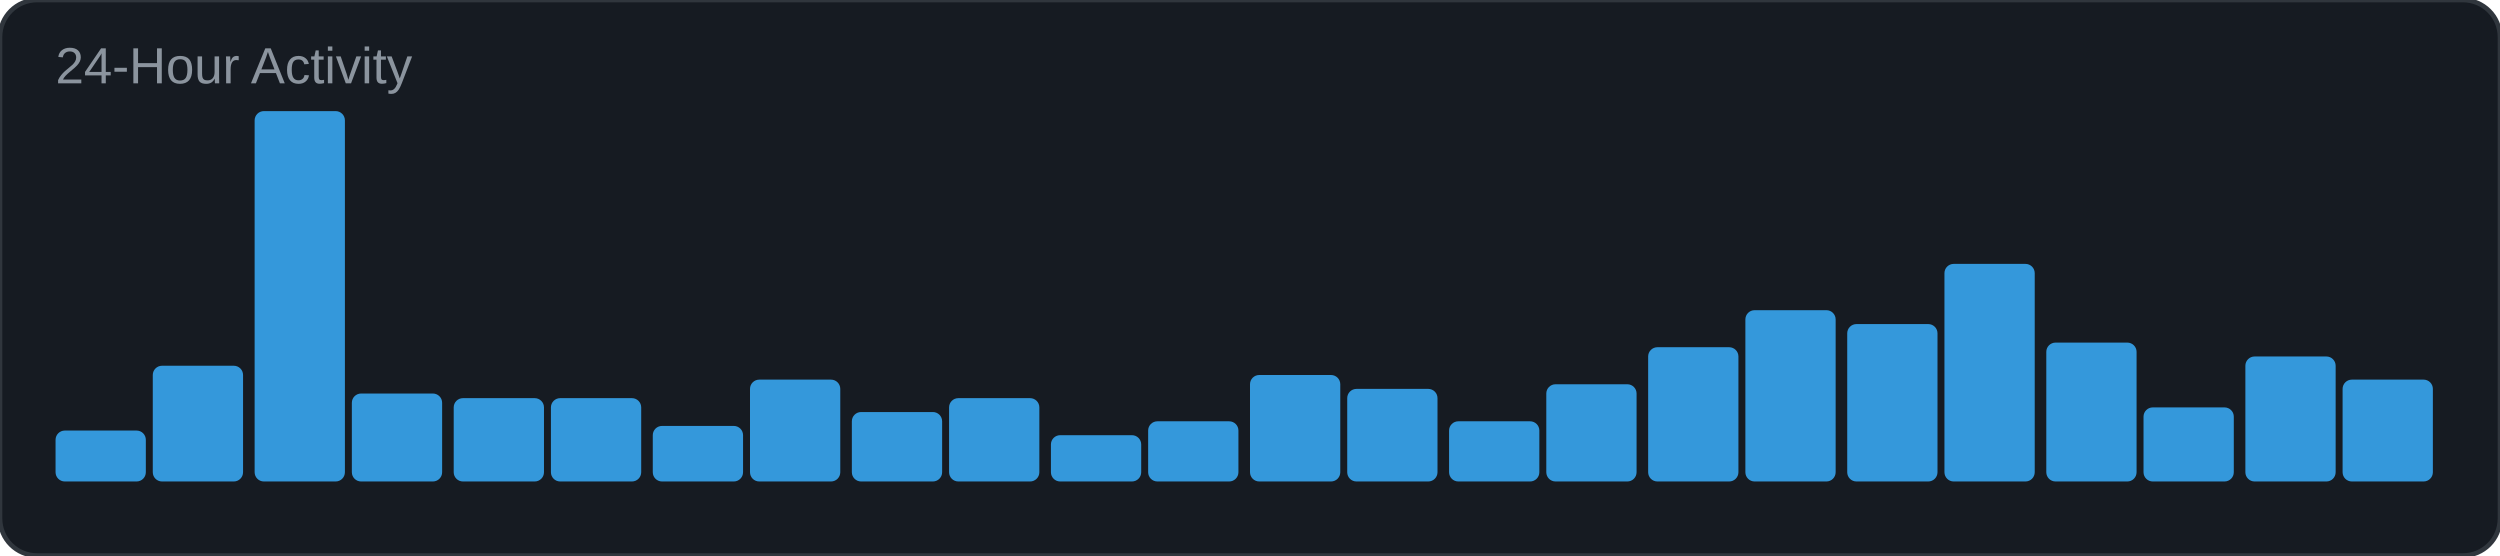
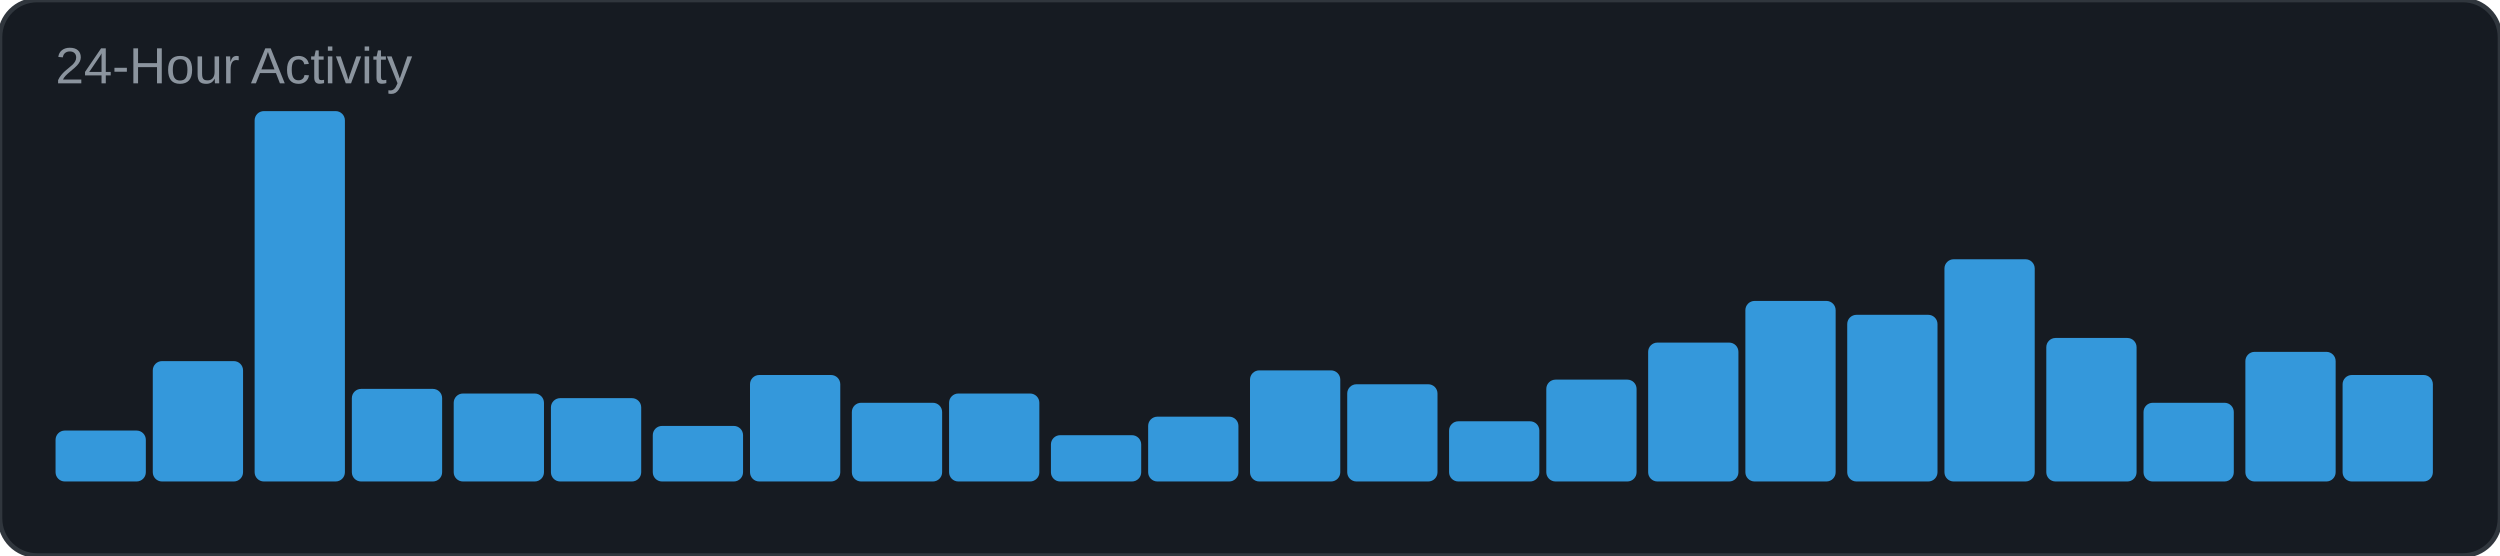
<svg xmlns="http://www.w3.org/2000/svg" width="540" height="120" viewBox="0 0 540 120">
  <rect width="540" height="120" rx="8" fill="#161b22" />
  <rect width="540" height="120" rx="8" fill="none" stroke="#30363d" stroke-width="1" />
  <text x="12" y="18" font-family="Arial, sans-serif" font-size="11" fill="#8b949e">24-Hour Activity</text>
  <rect x="12" y="93" width="19.5" height="11" rx="2" fill="#3498db" />
-   <rect x="33" y="79" width="19.5" height="25" rx="2" fill="#3498db" />
+   <rect x="33" y="78" width="19.5" height="26" rx="2" fill="#3498db" />
  <rect x="55" y="24" width="19.5" height="80" rx="2" fill="#3498db" />
-   <rect x="76" y="85" width="19.5" height="19" rx="2" fill="#3498db" />
-   <rect x="98" y="86" width="19.5" height="18" rx="2" fill="#3498db" />
+   <rect x="76" y="84" width="19.5" height="20" rx="2" fill="#3498db" />
+   <rect x="98" y="85" width="19.5" height="19" rx="2" fill="#3498db" />
  <rect x="119" y="86" width="19.5" height="18" rx="2" fill="#3498db" />
  <rect x="141" y="92" width="19.5" height="12" rx="2" fill="#3498db" />
-   <rect x="162" y="82" width="19.5" height="22" rx="2" fill="#3498db" />
-   <rect x="184" y="89" width="19.5" height="15" rx="2" fill="#3498db" />
-   <rect x="205" y="86" width="19.5" height="18" rx="2" fill="#3498db" />
+   <rect x="162" y="81" width="19.5" height="23" rx="2" fill="#3498db" />
+   <rect x="184" y="87" width="19.5" height="17" rx="2" fill="#3498db" />
+   <rect x="205" y="85" width="19.5" height="19" rx="2" fill="#3498db" />
  <rect x="227" y="94" width="19.5" height="10" rx="2" fill="#3498db" />
-   <rect x="248" y="91" width="19.5" height="13" rx="2" fill="#3498db" />
-   <rect x="270" y="81" width="19.5" height="23" rx="2" fill="#3498db" />
-   <rect x="291" y="84" width="19.5" height="20" rx="2" fill="#3498db" />
+   <rect x="248" y="90" width="19.5" height="14" rx="2" fill="#3498db" />
+   <rect x="270" y="80" width="19.5" height="24" rx="2" fill="#3498db" />
+   <rect x="291" y="83" width="19.5" height="21" rx="2" fill="#3498db" />
  <rect x="313" y="91" width="19.5" height="13" rx="2" fill="#3498db" />
-   <rect x="334" y="83" width="19.5" height="21" rx="2" fill="#3498db" />
-   <rect x="356" y="75" width="19.5" height="29" rx="2" fill="#3498db" />
-   <rect x="377" y="67" width="19.5" height="37" rx="2" fill="#3498db" />
-   <rect x="399" y="70" width="19.5" height="34" rx="2" fill="#3498db" />
-   <rect x="420" y="57" width="19.5" height="47" rx="2" fill="#3498db" />
-   <rect x="442" y="74" width="19.5" height="30" rx="2" fill="#3498db" />
-   <rect x="463" y="88" width="19.5" height="16" rx="2" fill="#3498db" />
-   <rect x="485" y="77" width="19.5" height="27" rx="2" fill="#3498db" />
-   <rect x="506" y="82" width="19.5" height="22" rx="2" fill="#3498db" />
+   <rect x="334" y="82" width="19.5" height="22" rx="2" fill="#3498db" />
+   <rect x="356" y="74" width="19.5" height="30" rx="2" fill="#3498db" />
+   <rect x="377" y="65" width="19.5" height="39" rx="2" fill="#3498db" />
+   <rect x="399" y="68" width="19.5" height="36" rx="2" fill="#3498db" />
+   <rect x="420" y="56" width="19.5" height="48" rx="2" fill="#3498db" />
+   <rect x="442" y="73" width="19.5" height="31" rx="2" fill="#3498db" />
+   <rect x="463" y="87" width="19.5" height="17" rx="2" fill="#3498db" />
+   <rect x="485" y="76" width="19.5" height="28" rx="2" fill="#3498db" />
+   <rect x="506" y="81" width="19.5" height="23" rx="2" fill="#3498db" />
</svg>
